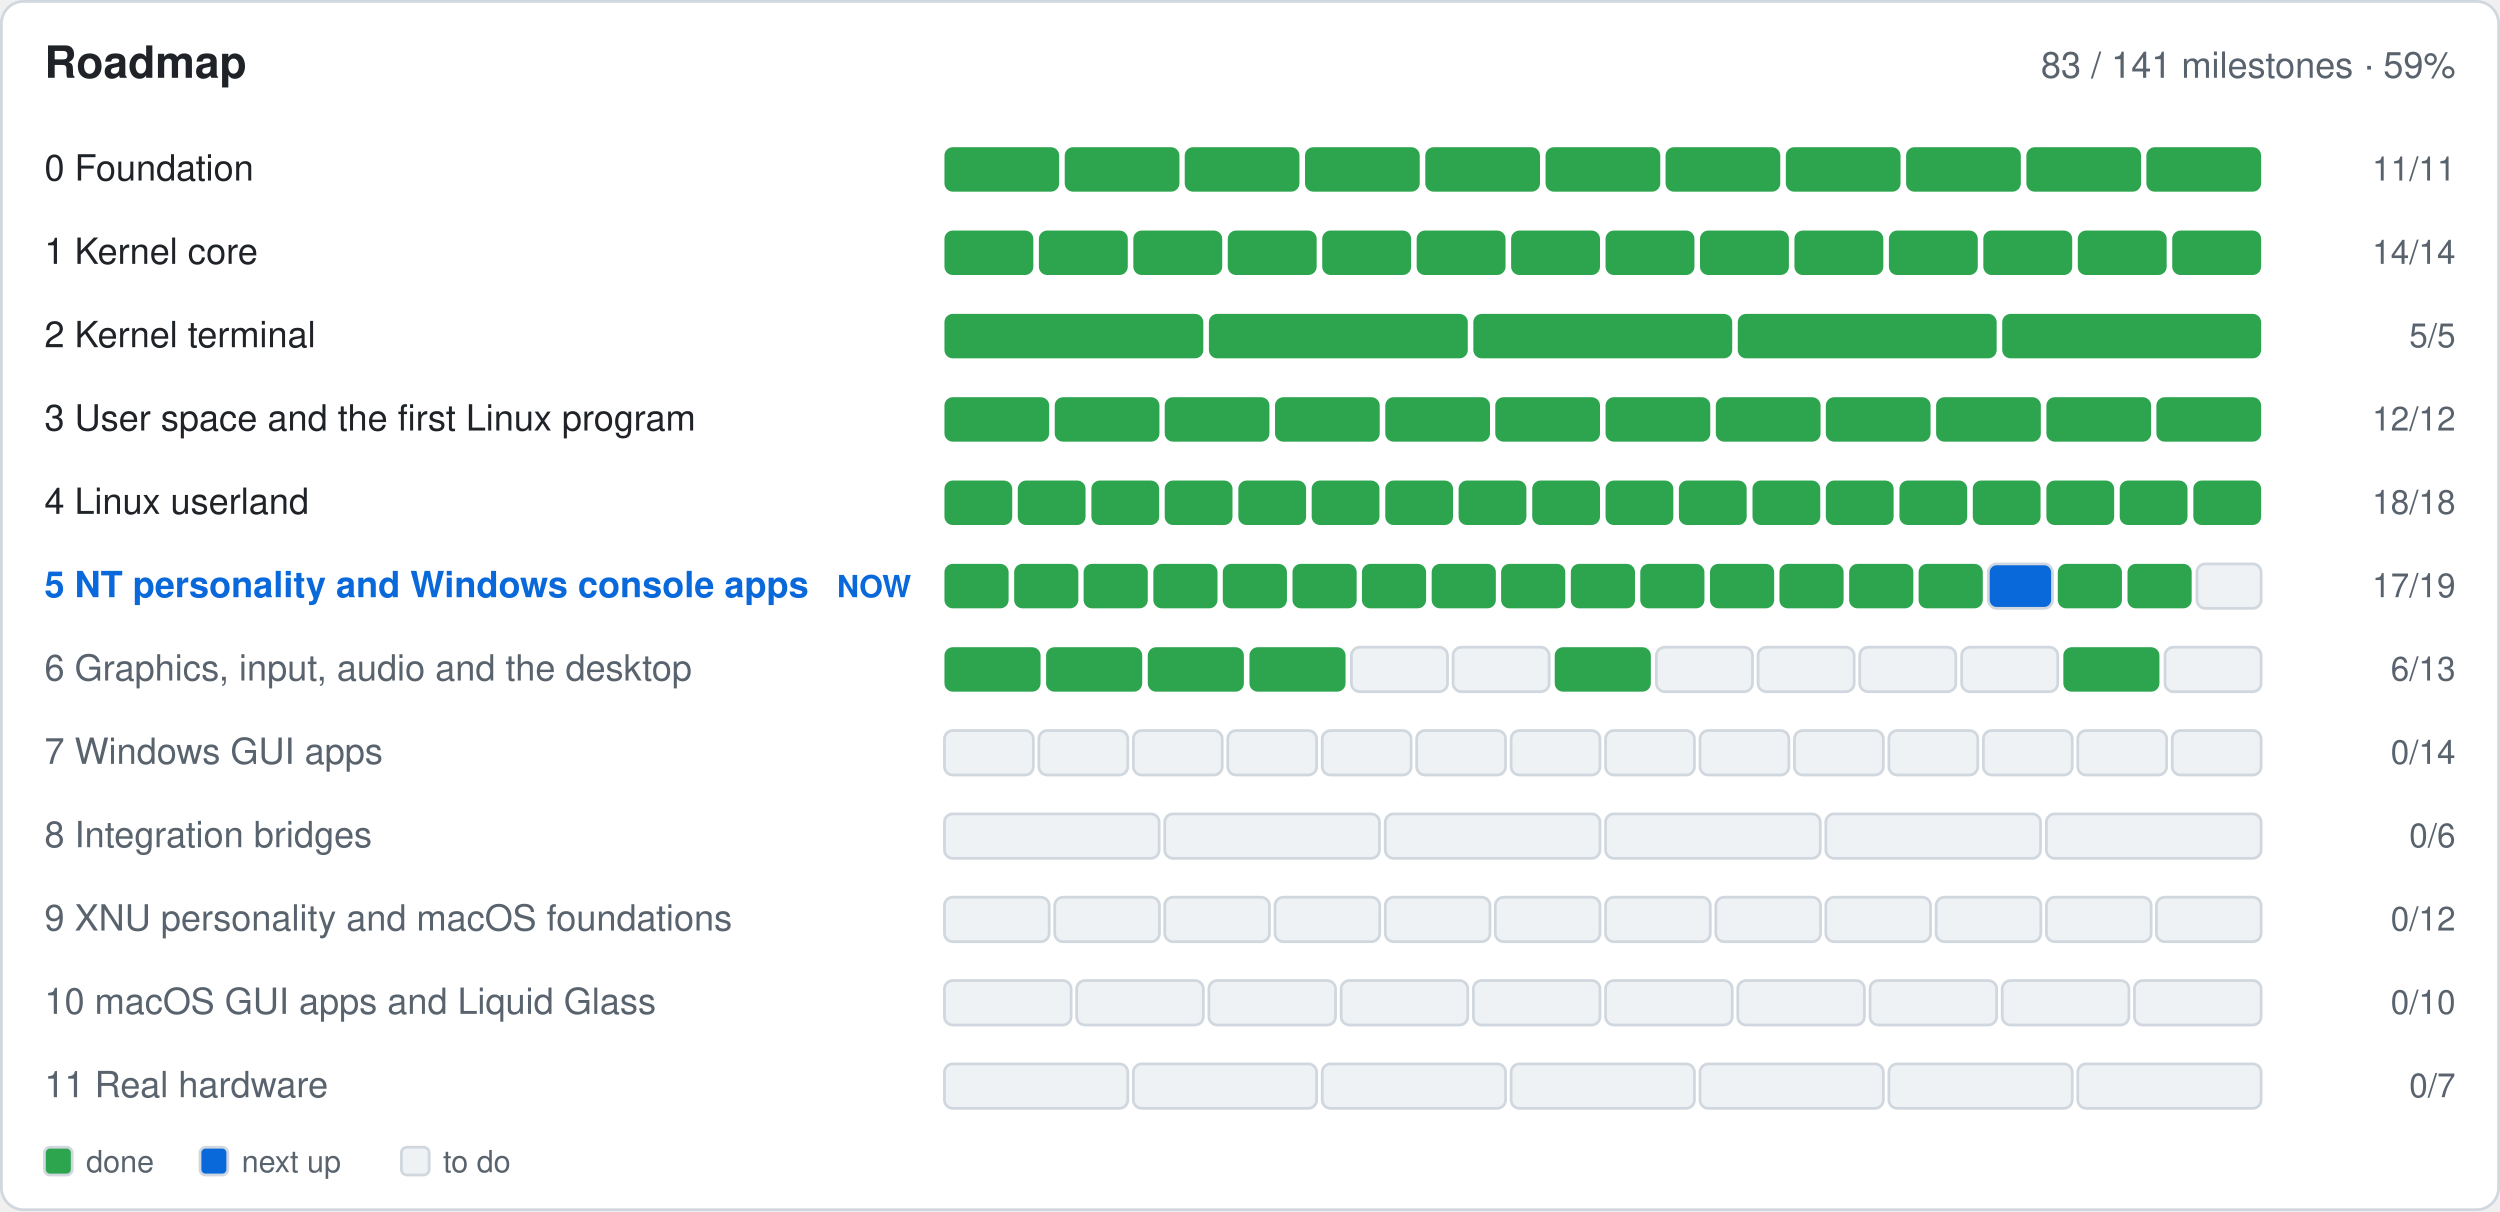
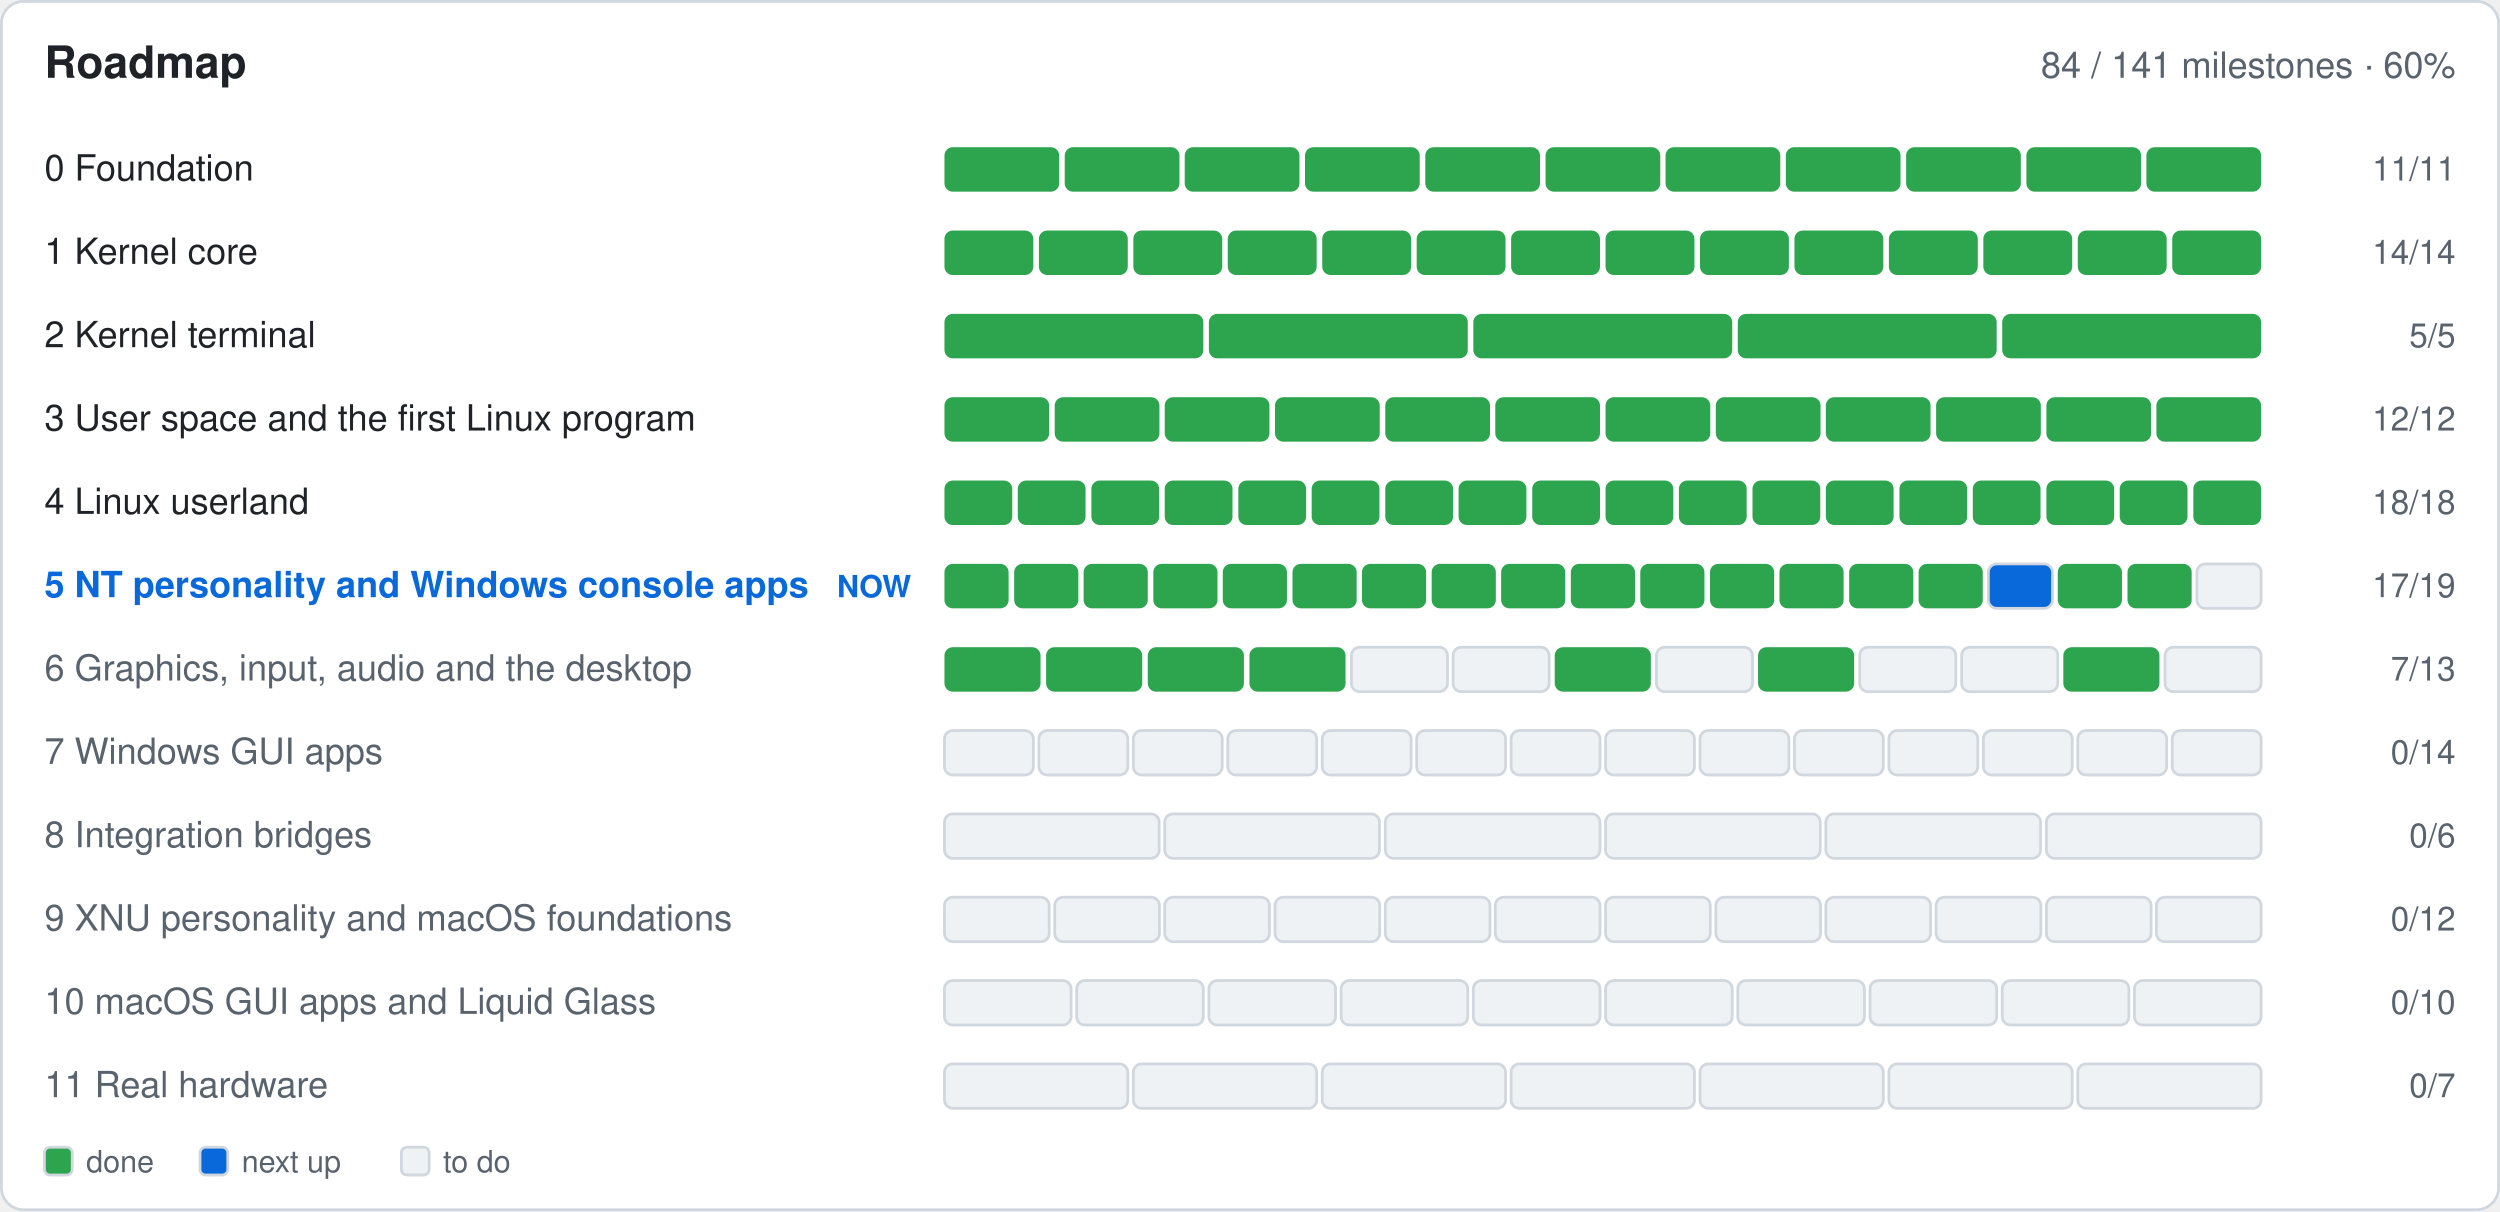
- <svg xmlns="http://www.w3.org/2000/svg" width="900" height="436" viewBox="0 0 900 436" role="img" aria-label="Roadmap: 83 of 141 milestones done">
+ <svg xmlns="http://www.w3.org/2000/svg" width="900" height="436" viewBox="0 0 900 436" role="img" aria-label="Roadmap: 84 of 141 milestones done">
  <rect x="0.5" y="0.5" width="899.0" height="435.0" fill="#ffffff" rx="8" stroke="#d0d7de" />
  <text x="16.0" y="28.0" font-family="-apple-system,BlinkMacSystemFont,'Segoe UI',Helvetica,Arial,sans-serif" font-size="16" font-weight="600" fill="#1f2328" text-anchor="start">Roadmap</text>
-   <text x="884.0" y="28.0" font-family="-apple-system,BlinkMacSystemFont,'Segoe UI',Helvetica,Arial,sans-serif" font-size="13" font-weight="400" fill="#59636e" text-anchor="end">83 / 141 milestones · 59%</text>
+   <text x="884.0" y="28.0" font-family="-apple-system,BlinkMacSystemFont,'Segoe UI',Helvetica,Arial,sans-serif" font-size="13" font-weight="400" fill="#59636e" text-anchor="end">84 / 141 milestones · 60%</text>
  <text x="16.0" y="65.0" font-family="-apple-system,BlinkMacSystemFont,'Segoe UI',Helvetica,Arial,sans-serif" font-size="13" font-weight="400" fill="#1f2328" text-anchor="start"> 0  Foundation</text>
  <g>
    <rect x="340.0" y="53.0" width="41.3" height="16.0" fill="#2da44e" rx="3" />
  </g>
  <g>
    <rect x="383.3" y="53.0" width="41.3" height="16.0" fill="#2da44e" rx="3" />
  </g>
  <g>
    <rect x="426.5" y="53.0" width="41.3" height="16.0" fill="#2da44e" rx="3" />
  </g>
  <g>
    <rect x="469.8" y="53.0" width="41.3" height="16.0" fill="#2da44e" rx="3" />
  </g>
  <g>
    <rect x="513.1" y="53.0" width="41.3" height="16.0" fill="#2da44e" rx="3" />
  </g>
  <g>
    <rect x="556.4" y="53.0" width="41.3" height="16.0" fill="#2da44e" rx="3" />
  </g>
  <g>
    <rect x="599.6" y="53.0" width="41.3" height="16.0" fill="#2da44e" rx="3" />
  </g>
  <g>
    <rect x="642.9" y="53.0" width="41.3" height="16.0" fill="#2da44e" rx="3" />
  </g>
  <g>
    <rect x="686.2" y="53.0" width="41.3" height="16.0" fill="#2da44e" rx="3" />
  </g>
  <g>
    <rect x="729.5" y="53.0" width="41.3" height="16.0" fill="#2da44e" rx="3" />
  </g>
  <g>
    <rect x="772.7" y="53.0" width="41.3" height="16.0" fill="#2da44e" rx="3" />
  </g>
  <text x="884.0" y="65.0" font-family="-apple-system,BlinkMacSystemFont,'Segoe UI',Helvetica,Arial,sans-serif" font-size="12" font-weight="400" fill="#59636e" text-anchor="end">11/11</text>
  <text x="16.0" y="95.0" font-family="-apple-system,BlinkMacSystemFont,'Segoe UI',Helvetica,Arial,sans-serif" font-size="13" font-weight="400" fill="#1f2328" text-anchor="start"> 1  Kernel core</text>
  <g>
    <rect x="340.0" y="83.0" width="32.0" height="16.0" fill="#2da44e" rx="3" />
  </g>
  <g>
    <rect x="374.0" y="83.0" width="32.0" height="16.0" fill="#2da44e" rx="3" />
  </g>
  <g>
    <rect x="408.0" y="83.0" width="32.0" height="16.0" fill="#2da44e" rx="3" />
  </g>
  <g>
    <rect x="442.0" y="83.0" width="32.0" height="16.0" fill="#2da44e" rx="3" />
  </g>
  <g>
    <rect x="476.0" y="83.0" width="32.0" height="16.0" fill="#2da44e" rx="3" />
  </g>
  <g>
    <rect x="510.0" y="83.0" width="32.0" height="16.0" fill="#2da44e" rx="3" />
  </g>
  <g>
    <rect x="544.0" y="83.0" width="32.0" height="16.0" fill="#2da44e" rx="3" />
  </g>
  <g>
    <rect x="578.0" y="83.0" width="32.0" height="16.0" fill="#2da44e" rx="3" />
  </g>
  <g>
    <rect x="612.0" y="83.0" width="32.0" height="16.0" fill="#2da44e" rx="3" />
  </g>
  <g>
    <rect x="646.0" y="83.0" width="32.0" height="16.0" fill="#2da44e" rx="3" />
  </g>
  <g>
    <rect x="680.0" y="83.0" width="32.0" height="16.0" fill="#2da44e" rx="3" />
  </g>
  <g>
    <rect x="714.0" y="83.0" width="32.0" height="16.0" fill="#2da44e" rx="3" />
  </g>
  <g>
    <rect x="748.0" y="83.0" width="32.0" height="16.0" fill="#2da44e" rx="3" />
  </g>
  <g>
    <rect x="782.0" y="83.0" width="32.0" height="16.0" fill="#2da44e" rx="3" />
  </g>
  <text x="884.0" y="95.0" font-family="-apple-system,BlinkMacSystemFont,'Segoe UI',Helvetica,Arial,sans-serif" font-size="12" font-weight="400" fill="#59636e" text-anchor="end">14/14</text>
  <text x="16.0" y="125.0" font-family="-apple-system,BlinkMacSystemFont,'Segoe UI',Helvetica,Arial,sans-serif" font-size="13" font-weight="400" fill="#1f2328" text-anchor="start"> 2  Kernel terminal</text>
  <g>
    <rect x="340.0" y="113.0" width="93.2" height="16.0" fill="#2da44e" rx="3" />
  </g>
  <g>
    <rect x="435.2" y="113.0" width="93.2" height="16.0" fill="#2da44e" rx="3" />
  </g>
  <g>
    <rect x="530.4" y="113.0" width="93.2" height="16.0" fill="#2da44e" rx="3" />
  </g>
  <g>
    <rect x="625.6" y="113.0" width="93.2" height="16.0" fill="#2da44e" rx="3" />
  </g>
  <g>
    <rect x="720.8" y="113.0" width="93.2" height="16.0" fill="#2da44e" rx="3" />
  </g>
  <text x="884.0" y="125.0" font-family="-apple-system,BlinkMacSystemFont,'Segoe UI',Helvetica,Arial,sans-serif" font-size="12" font-weight="400" fill="#59636e" text-anchor="end">5/5</text>
  <text x="16.0" y="155.0" font-family="-apple-system,BlinkMacSystemFont,'Segoe UI',Helvetica,Arial,sans-serif" font-size="13" font-weight="400" fill="#1f2328" text-anchor="start"> 3  User space and the first Linux program</text>
  <g>
    <rect x="340.0" y="143.0" width="37.7" height="16.0" fill="#2da44e" rx="3" />
  </g>
  <g>
    <rect x="379.7" y="143.0" width="37.7" height="16.0" fill="#2da44e" rx="3" />
  </g>
  <g>
    <rect x="419.3" y="143.0" width="37.7" height="16.0" fill="#2da44e" rx="3" />
  </g>
  <g>
    <rect x="459.0" y="143.0" width="37.7" height="16.0" fill="#2da44e" rx="3" />
  </g>
  <g>
    <rect x="498.7" y="143.0" width="37.7" height="16.0" fill="#2da44e" rx="3" />
  </g>
  <g>
    <rect x="538.3" y="143.0" width="37.7" height="16.0" fill="#2da44e" rx="3" />
  </g>
  <g>
    <rect x="578.0" y="143.0" width="37.7" height="16.0" fill="#2da44e" rx="3" />
  </g>
  <g>
    <rect x="617.7" y="143.0" width="37.7" height="16.0" fill="#2da44e" rx="3" />
  </g>
  <g>
    <rect x="657.3" y="143.0" width="37.7" height="16.0" fill="#2da44e" rx="3" />
  </g>
  <g>
    <rect x="697.0" y="143.0" width="37.7" height="16.0" fill="#2da44e" rx="3" />
  </g>
  <g>
    <rect x="736.7" y="143.0" width="37.7" height="16.0" fill="#2da44e" rx="3" />
  </g>
  <g>
    <rect x="776.3" y="143.0" width="37.7" height="16.0" fill="#2da44e" rx="3" />
  </g>
  <text x="884.0" y="155.0" font-family="-apple-system,BlinkMacSystemFont,'Segoe UI',Helvetica,Arial,sans-serif" font-size="12" font-weight="400" fill="#59636e" text-anchor="end">12/12</text>
  <text x="16.0" y="185.0" font-family="-apple-system,BlinkMacSystemFont,'Segoe UI',Helvetica,Arial,sans-serif" font-size="13" font-weight="400" fill="#1f2328" text-anchor="start"> 4  Linux userland</text>
  <g>
    <rect x="340.0" y="173.0" width="24.4" height="16.0" fill="#2da44e" rx="3" />
  </g>
  <g>
    <rect x="366.4" y="173.0" width="24.4" height="16.0" fill="#2da44e" rx="3" />
  </g>
  <g>
    <rect x="392.9" y="173.0" width="24.4" height="16.0" fill="#2da44e" rx="3" />
  </g>
  <g>
    <rect x="419.3" y="173.0" width="24.4" height="16.0" fill="#2da44e" rx="3" />
  </g>
  <g>
    <rect x="445.8" y="173.0" width="24.4" height="16.0" fill="#2da44e" rx="3" />
  </g>
  <g>
    <rect x="472.2" y="173.0" width="24.4" height="16.0" fill="#2da44e" rx="3" />
  </g>
  <g>
    <rect x="498.7" y="173.0" width="24.4" height="16.0" fill="#2da44e" rx="3" />
  </g>
  <g>
    <rect x="525.1" y="173.0" width="24.4" height="16.0" fill="#2da44e" rx="3" />
  </g>
  <g>
    <rect x="551.6" y="173.0" width="24.4" height="16.0" fill="#2da44e" rx="3" />
  </g>
  <g>
    <rect x="578.0" y="173.0" width="24.4" height="16.0" fill="#2da44e" rx="3" />
  </g>
  <g>
    <rect x="604.4" y="173.0" width="24.4" height="16.0" fill="#2da44e" rx="3" />
  </g>
  <g>
    <rect x="630.9" y="173.0" width="24.4" height="16.0" fill="#2da44e" rx="3" />
  </g>
  <g>
    <rect x="657.3" y="173.0" width="24.4" height="16.0" fill="#2da44e" rx="3" />
  </g>
  <g>
    <rect x="683.8" y="173.0" width="24.4" height="16.0" fill="#2da44e" rx="3" />
  </g>
  <g>
    <rect x="710.2" y="173.0" width="24.4" height="16.0" fill="#2da44e" rx="3" />
  </g>
  <g>
    <rect x="736.7" y="173.0" width="24.4" height="16.0" fill="#2da44e" rx="3" />
  </g>
  <g>
    <rect x="763.1" y="173.0" width="24.4" height="16.0" fill="#2da44e" rx="3" />
  </g>
  <g>
    <rect x="789.6" y="173.0" width="24.4" height="16.0" fill="#2da44e" rx="3" />
  </g>
  <text x="884.0" y="185.0" font-family="-apple-system,BlinkMacSystemFont,'Segoe UI',Helvetica,Arial,sans-serif" font-size="12" font-weight="400" fill="#59636e" text-anchor="end">18/18</text>
  <text x="16.0" y="215.0" font-family="-apple-system,BlinkMacSystemFont,'Segoe UI',Helvetica,Arial,sans-serif" font-size="13" font-weight="600" fill="#0969da" text-anchor="start"> 5  NT personality and Windows console apps</text>
  <text x="328.0" y="215.0" font-family="-apple-system,BlinkMacSystemFont,'Segoe UI',Helvetica,Arial,sans-serif" font-size="11" font-weight="600" fill="#0969da" text-anchor="end">NOW</text>
  <g>
    <rect x="340.0" y="203.0" width="23.1" height="16.0" fill="#2da44e" rx="3" />
  </g>
  <g>
    <rect x="365.1" y="203.0" width="23.1" height="16.0" fill="#2da44e" rx="3" />
  </g>
  <g>
    <rect x="390.1" y="203.0" width="23.1" height="16.0" fill="#2da44e" rx="3" />
  </g>
  <g>
    <rect x="415.2" y="203.0" width="23.1" height="16.0" fill="#2da44e" rx="3" />
  </g>
  <g>
    <rect x="440.2" y="203.0" width="23.1" height="16.0" fill="#2da44e" rx="3" />
  </g>
  <g>
    <rect x="465.3" y="203.0" width="23.1" height="16.0" fill="#2da44e" rx="3" />
  </g>
  <g>
    <rect x="490.3" y="203.0" width="23.1" height="16.0" fill="#2da44e" rx="3" />
  </g>
  <g>
    <rect x="515.4" y="203.0" width="23.1" height="16.0" fill="#2da44e" rx="3" />
  </g>
  <g>
    <rect x="540.4" y="203.0" width="23.1" height="16.0" fill="#2da44e" rx="3" />
  </g>
  <g>
    <rect x="565.5" y="203.0" width="23.1" height="16.0" fill="#2da44e" rx="3" />
  </g>
  <g>
    <rect x="590.5" y="203.0" width="23.1" height="16.0" fill="#2da44e" rx="3" />
  </g>
  <g>
    <rect x="615.6" y="203.0" width="23.1" height="16.0" fill="#2da44e" rx="3" />
  </g>
  <g>
    <rect x="640.6" y="203.0" width="23.1" height="16.0" fill="#2da44e" rx="3" />
  </g>
  <g>
    <rect x="665.7" y="203.0" width="23.1" height="16.0" fill="#2da44e" rx="3" />
  </g>
  <g>
    <rect x="690.7" y="203.0" width="23.1" height="16.0" fill="#2da44e" rx="3" />
  </g>
  <g>
    <rect x="715.8" y="203.0" width="23.1" height="16.0" fill="#0969da" rx="3" stroke="#d0d7de" />
  </g>
  <g>
    <rect x="740.8" y="203.0" width="23.1" height="16.0" fill="#2da44e" rx="3" />
  </g>
  <g>
    <rect x="765.9" y="203.0" width="23.1" height="16.0" fill="#2da44e" rx="3" />
  </g>
  <g>
    <rect x="790.9" y="203.0" width="23.1" height="16.0" fill="#eff2f5" rx="3" stroke="#d0d7de" />
  </g>
  <text x="884.0" y="215.0" font-family="-apple-system,BlinkMacSystemFont,'Segoe UI',Helvetica,Arial,sans-serif" font-size="12" font-weight="400" fill="#59636e" text-anchor="end">17/19</text>
  <text x="16.0" y="245.0" font-family="-apple-system,BlinkMacSystemFont,'Segoe UI',Helvetica,Arial,sans-serif" font-size="13" font-weight="400" fill="#59636e" text-anchor="start"> 6  Graphics, input, audio and the desktop</text>
  <g>
    <rect x="340.0" y="233.0" width="34.6" height="16.0" fill="#2da44e" rx="3" />
  </g>
  <g>
    <rect x="376.6" y="233.0" width="34.6" height="16.0" fill="#2da44e" rx="3" />
  </g>
  <g>
    <rect x="413.2" y="233.0" width="34.6" height="16.0" fill="#2da44e" rx="3" />
  </g>
  <g>
    <rect x="449.8" y="233.0" width="34.6" height="16.0" fill="#2da44e" rx="3" />
  </g>
  <g>
    <rect x="486.5" y="233.0" width="34.6" height="16.0" fill="#eff2f5" rx="3" stroke="#d0d7de" />
  </g>
  <g>
    <rect x="523.1" y="233.0" width="34.6" height="16.0" fill="#eff2f5" rx="3" stroke="#d0d7de" />
  </g>
  <g>
    <rect x="559.7" y="233.0" width="34.6" height="16.0" fill="#2da44e" rx="3" />
  </g>
  <g>
    <rect x="596.3" y="233.0" width="34.6" height="16.0" fill="#eff2f5" rx="3" stroke="#d0d7de" />
  </g>
  <g>
-     <rect x="632.9" y="233.0" width="34.6" height="16.0" fill="#eff2f5" rx="3" stroke="#d0d7de" />
+     <rect x="632.9" y="233.0" width="34.6" height="16.0" fill="#2da44e" rx="3" />
  </g>
  <g>
    <rect x="669.5" y="233.0" width="34.6" height="16.0" fill="#eff2f5" rx="3" stroke="#d0d7de" />
  </g>
  <g>
    <rect x="706.2" y="233.0" width="34.6" height="16.0" fill="#eff2f5" rx="3" stroke="#d0d7de" />
  </g>
  <g>
    <rect x="742.8" y="233.0" width="34.6" height="16.0" fill="#2da44e" rx="3" />
  </g>
  <g>
    <rect x="779.4" y="233.0" width="34.6" height="16.0" fill="#eff2f5" rx="3" stroke="#d0d7de" />
  </g>
-   <text x="884.0" y="245.0" font-family="-apple-system,BlinkMacSystemFont,'Segoe UI',Helvetica,Arial,sans-serif" font-size="12" font-weight="400" fill="#59636e" text-anchor="end">6/13</text>
+   <text x="884.0" y="245.0" font-family="-apple-system,BlinkMacSystemFont,'Segoe UI',Helvetica,Arial,sans-serif" font-size="12" font-weight="400" fill="#59636e" text-anchor="end">7/13</text>
  <text x="16.0" y="275.0" font-family="-apple-system,BlinkMacSystemFont,'Segoe UI',Helvetica,Arial,sans-serif" font-size="13" font-weight="400" fill="#59636e" text-anchor="start"> 7  Windows GUI apps</text>
  <g>
    <rect x="340.0" y="263.0" width="32.0" height="16.0" fill="#eff2f5" rx="3" stroke="#d0d7de" />
  </g>
  <g>
    <rect x="374.0" y="263.0" width="32.0" height="16.0" fill="#eff2f5" rx="3" stroke="#d0d7de" />
  </g>
  <g>
    <rect x="408.0" y="263.0" width="32.0" height="16.0" fill="#eff2f5" rx="3" stroke="#d0d7de" />
  </g>
  <g>
    <rect x="442.0" y="263.0" width="32.0" height="16.0" fill="#eff2f5" rx="3" stroke="#d0d7de" />
  </g>
  <g>
    <rect x="476.0" y="263.0" width="32.0" height="16.0" fill="#eff2f5" rx="3" stroke="#d0d7de" />
  </g>
  <g>
    <rect x="510.0" y="263.0" width="32.0" height="16.0" fill="#eff2f5" rx="3" stroke="#d0d7de" />
  </g>
  <g>
    <rect x="544.0" y="263.0" width="32.0" height="16.0" fill="#eff2f5" rx="3" stroke="#d0d7de" />
  </g>
  <g>
    <rect x="578.0" y="263.0" width="32.0" height="16.0" fill="#eff2f5" rx="3" stroke="#d0d7de" />
  </g>
  <g>
    <rect x="612.0" y="263.0" width="32.0" height="16.0" fill="#eff2f5" rx="3" stroke="#d0d7de" />
  </g>
  <g>
    <rect x="646.0" y="263.0" width="32.0" height="16.0" fill="#eff2f5" rx="3" stroke="#d0d7de" />
  </g>
  <g>
    <rect x="680.0" y="263.0" width="32.0" height="16.0" fill="#eff2f5" rx="3" stroke="#d0d7de" />
  </g>
  <g>
    <rect x="714.0" y="263.0" width="32.0" height="16.0" fill="#eff2f5" rx="3" stroke="#d0d7de" />
  </g>
  <g>
    <rect x="748.0" y="263.0" width="32.0" height="16.0" fill="#eff2f5" rx="3" stroke="#d0d7de" />
  </g>
  <g>
    <rect x="782.0" y="263.0" width="32.0" height="16.0" fill="#eff2f5" rx="3" stroke="#d0d7de" />
  </g>
  <text x="884.0" y="275.0" font-family="-apple-system,BlinkMacSystemFont,'Segoe UI',Helvetica,Arial,sans-serif" font-size="12" font-weight="400" fill="#59636e" text-anchor="end">0/14</text>
  <text x="16.0" y="305.0" font-family="-apple-system,BlinkMacSystemFont,'Segoe UI',Helvetica,Arial,sans-serif" font-size="13" font-weight="400" fill="#59636e" text-anchor="start"> 8  Integration bridges</text>
  <g>
    <rect x="340.0" y="293.0" width="77.3" height="16.0" fill="#eff2f5" rx="3" stroke="#d0d7de" />
  </g>
  <g>
    <rect x="419.3" y="293.0" width="77.3" height="16.0" fill="#eff2f5" rx="3" stroke="#d0d7de" />
  </g>
  <g>
    <rect x="498.7" y="293.0" width="77.3" height="16.0" fill="#eff2f5" rx="3" stroke="#d0d7de" />
  </g>
  <g>
    <rect x="578.0" y="293.0" width="77.3" height="16.0" fill="#eff2f5" rx="3" stroke="#d0d7de" />
  </g>
  <g>
    <rect x="657.3" y="293.0" width="77.3" height="16.0" fill="#eff2f5" rx="3" stroke="#d0d7de" />
  </g>
  <g>
    <rect x="736.7" y="293.0" width="77.3" height="16.0" fill="#eff2f5" rx="3" stroke="#d0d7de" />
  </g>
  <text x="884.0" y="305.0" font-family="-apple-system,BlinkMacSystemFont,'Segoe UI',Helvetica,Arial,sans-serif" font-size="12" font-weight="400" fill="#59636e" text-anchor="end">0/6</text>
  <text x="16.0" y="335.0" font-family="-apple-system,BlinkMacSystemFont,'Segoe UI',Helvetica,Arial,sans-serif" font-size="13" font-weight="400" fill="#59636e" text-anchor="start"> 9  XNU personality and macOS foundations</text>
  <g>
    <rect x="340.0" y="323.0" width="37.7" height="16.0" fill="#eff2f5" rx="3" stroke="#d0d7de" />
  </g>
  <g>
    <rect x="379.7" y="323.0" width="37.7" height="16.0" fill="#eff2f5" rx="3" stroke="#d0d7de" />
  </g>
  <g>
    <rect x="419.3" y="323.0" width="37.7" height="16.0" fill="#eff2f5" rx="3" stroke="#d0d7de" />
  </g>
  <g>
    <rect x="459.0" y="323.0" width="37.7" height="16.0" fill="#eff2f5" rx="3" stroke="#d0d7de" />
  </g>
  <g>
    <rect x="498.7" y="323.0" width="37.7" height="16.0" fill="#eff2f5" rx="3" stroke="#d0d7de" />
  </g>
  <g>
    <rect x="538.3" y="323.0" width="37.7" height="16.0" fill="#eff2f5" rx="3" stroke="#d0d7de" />
  </g>
  <g>
    <rect x="578.0" y="323.0" width="37.7" height="16.0" fill="#eff2f5" rx="3" stroke="#d0d7de" />
  </g>
  <g>
    <rect x="617.7" y="323.0" width="37.7" height="16.0" fill="#eff2f5" rx="3" stroke="#d0d7de" />
  </g>
  <g>
    <rect x="657.3" y="323.0" width="37.7" height="16.0" fill="#eff2f5" rx="3" stroke="#d0d7de" />
  </g>
  <g>
    <rect x="697.0" y="323.0" width="37.7" height="16.0" fill="#eff2f5" rx="3" stroke="#d0d7de" />
  </g>
  <g>
    <rect x="736.7" y="323.0" width="37.7" height="16.0" fill="#eff2f5" rx="3" stroke="#d0d7de" />
  </g>
  <g>
    <rect x="776.3" y="323.0" width="37.7" height="16.0" fill="#eff2f5" rx="3" stroke="#d0d7de" />
  </g>
  <text x="884.0" y="335.0" font-family="-apple-system,BlinkMacSystemFont,'Segoe UI',Helvetica,Arial,sans-serif" font-size="12" font-weight="400" fill="#59636e" text-anchor="end">0/12</text>
  <text x="16.0" y="365.0" font-family="-apple-system,BlinkMacSystemFont,'Segoe UI',Helvetica,Arial,sans-serif" font-size="13" font-weight="400" fill="#59636e" text-anchor="start">10  macOS GUI apps and Liquid Glass</text>
  <g>
    <rect x="340.0" y="353.0" width="45.6" height="16.0" fill="#eff2f5" rx="3" stroke="#d0d7de" />
  </g>
  <g>
    <rect x="387.6" y="353.0" width="45.6" height="16.0" fill="#eff2f5" rx="3" stroke="#d0d7de" />
  </g>
  <g>
    <rect x="435.2" y="353.0" width="45.6" height="16.0" fill="#eff2f5" rx="3" stroke="#d0d7de" />
  </g>
  <g>
    <rect x="482.8" y="353.0" width="45.6" height="16.0" fill="#eff2f5" rx="3" stroke="#d0d7de" />
  </g>
  <g>
    <rect x="530.4" y="353.0" width="45.6" height="16.0" fill="#eff2f5" rx="3" stroke="#d0d7de" />
  </g>
  <g>
    <rect x="578.0" y="353.0" width="45.6" height="16.0" fill="#eff2f5" rx="3" stroke="#d0d7de" />
  </g>
  <g>
    <rect x="625.6" y="353.0" width="45.6" height="16.0" fill="#eff2f5" rx="3" stroke="#d0d7de" />
  </g>
  <g>
    <rect x="673.2" y="353.0" width="45.6" height="16.0" fill="#eff2f5" rx="3" stroke="#d0d7de" />
  </g>
  <g>
    <rect x="720.8" y="353.0" width="45.6" height="16.0" fill="#eff2f5" rx="3" stroke="#d0d7de" />
  </g>
  <g>
    <rect x="768.4" y="353.0" width="45.6" height="16.0" fill="#eff2f5" rx="3" stroke="#d0d7de" />
  </g>
  <text x="884.0" y="365.0" font-family="-apple-system,BlinkMacSystemFont,'Segoe UI',Helvetica,Arial,sans-serif" font-size="12" font-weight="400" fill="#59636e" text-anchor="end">0/10</text>
  <text x="16.0" y="395.0" font-family="-apple-system,BlinkMacSystemFont,'Segoe UI',Helvetica,Arial,sans-serif" font-size="13" font-weight="400" fill="#59636e" text-anchor="start">11  Real hardware</text>
  <g>
    <rect x="340.0" y="383.0" width="66.0" height="16.0" fill="#eff2f5" rx="3" stroke="#d0d7de" />
  </g>
  <g>
    <rect x="408.0" y="383.0" width="66.0" height="16.0" fill="#eff2f5" rx="3" stroke="#d0d7de" />
  </g>
  <g>
    <rect x="476.0" y="383.0" width="66.0" height="16.0" fill="#eff2f5" rx="3" stroke="#d0d7de" />
  </g>
  <g>
    <rect x="544.0" y="383.0" width="66.0" height="16.0" fill="#eff2f5" rx="3" stroke="#d0d7de" />
  </g>
  <g>
    <rect x="612.0" y="383.0" width="66.0" height="16.0" fill="#eff2f5" rx="3" stroke="#d0d7de" />
  </g>
  <g>
    <rect x="680.0" y="383.0" width="66.0" height="16.0" fill="#eff2f5" rx="3" stroke="#d0d7de" />
  </g>
  <g>
    <rect x="748.0" y="383.0" width="66.0" height="16.0" fill="#eff2f5" rx="3" stroke="#d0d7de" />
  </g>
  <text x="884.0" y="395.0" font-family="-apple-system,BlinkMacSystemFont,'Segoe UI',Helvetica,Arial,sans-serif" font-size="12" font-weight="400" fill="#59636e" text-anchor="end">0/7</text>
  <rect x="16.0" y="413.0" width="10.0" height="10.0" fill="#2da44e" rx="2" stroke="#d0d7de" />
  <text x="31.0" y="422.0" font-family="-apple-system,BlinkMacSystemFont,'Segoe UI',Helvetica,Arial,sans-serif" font-size="11" font-weight="400" fill="#59636e" text-anchor="start">done</text>
  <rect x="72.0" y="413.0" width="10.0" height="10.0" fill="#0969da" rx="2" stroke="#d0d7de" />
  <text x="87.0" y="422.0" font-family="-apple-system,BlinkMacSystemFont,'Segoe UI',Helvetica,Arial,sans-serif" font-size="11" font-weight="400" fill="#59636e" text-anchor="start">next up</text>
  <rect x="144.5" y="413.0" width="10.0" height="10.0" fill="#eff2f5" rx="2" stroke="#d0d7de" />
  <text x="159.5" y="422.0" font-family="-apple-system,BlinkMacSystemFont,'Segoe UI',Helvetica,Arial,sans-serif" font-size="11" font-weight="400" fill="#59636e" text-anchor="start">to do</text>
</svg>
